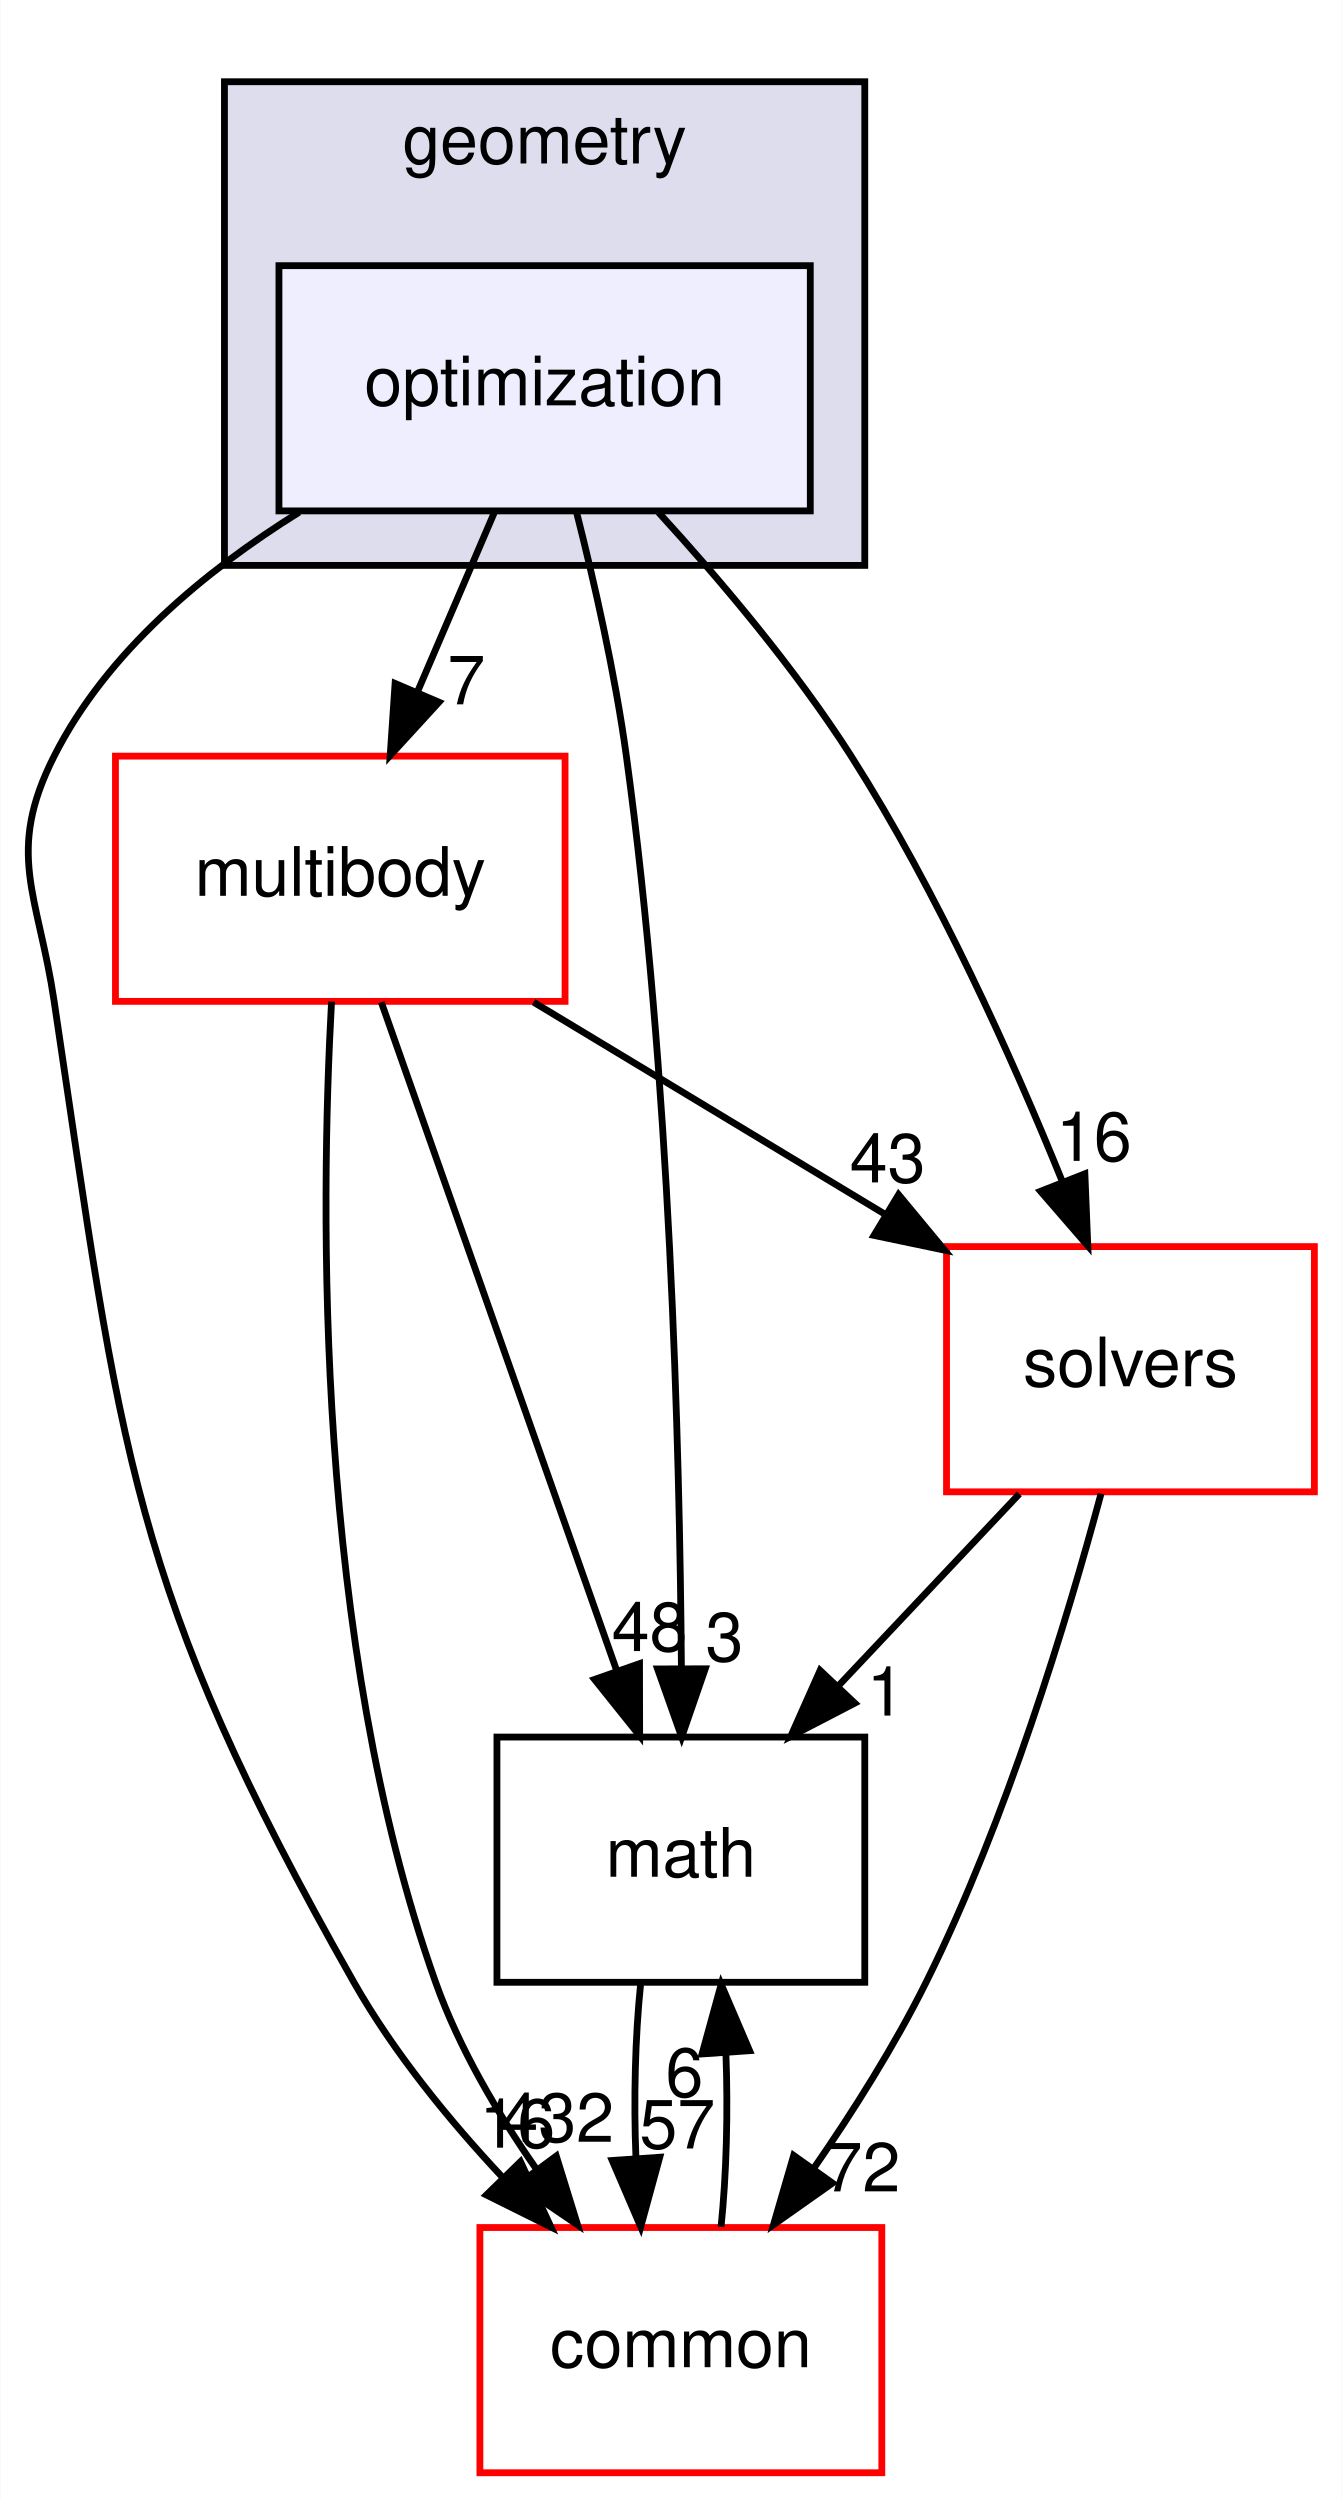
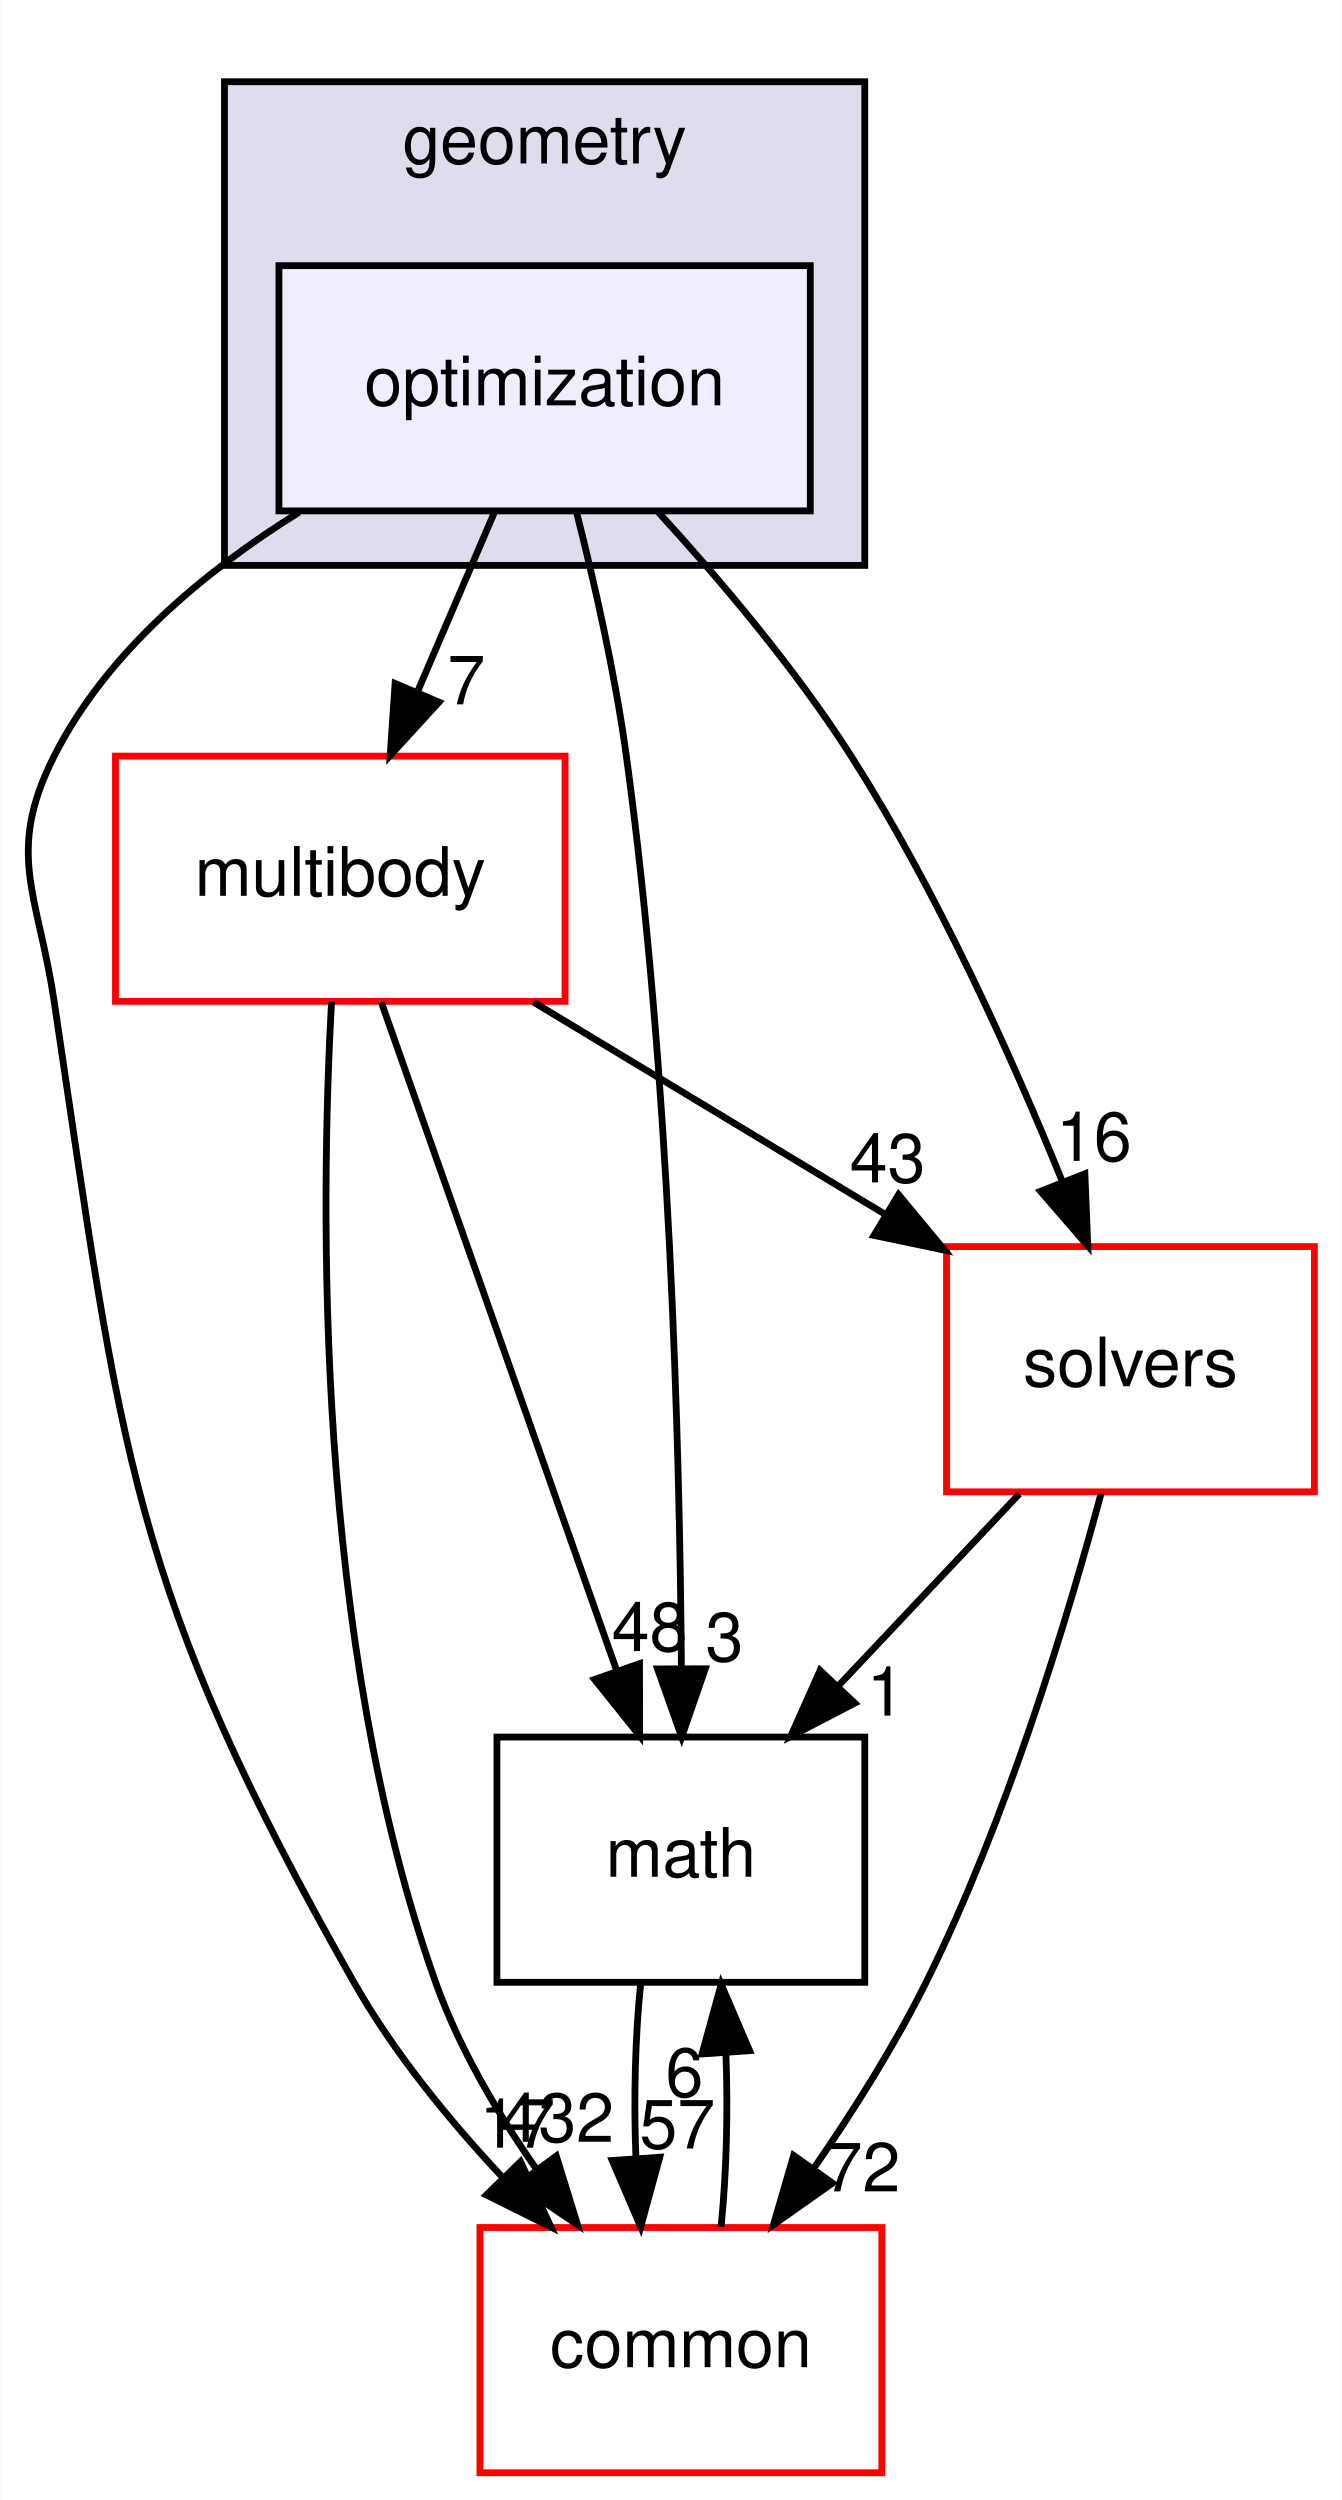
<svg xmlns="http://www.w3.org/2000/svg" xmlns:xlink="http://www.w3.org/1999/xlink" width="197pt" height="367pt" viewBox="0.00 0.00 196.90 367.00">
  <g id="graph0" class="graph" transform="scale(1 1) rotate(0) translate(4 363)">
    <polygon fill="white" stroke="transparent" points="-4,4 -4,-363 192.9,-363 192.9,4 -4,4" />
    <g id="clust1" class="cluster">
      <g id="a_clust1">
        <a xlink:href="dir_d739e095b49d8b72164589d00310017d.html" target="_top" xlink:title="geometry">
          <polygon fill="#ddddee" stroke="black" points="28.9,-280 28.9,-351 122.9,-351 122.9,-280 28.9,-280" />
          <text text-anchor="middle" x="75.9" y="-339" font-family="Helvetica,sans-Serif" font-size="10.00">geometry</text>
        </a>
      </g>
    </g>
    <g id="node1" class="node">
      <g id="a_node1">
        <a xlink:href="dir_3d84dd5e420c33a089db2aba1794a356.html" target="_top" xlink:title="optimization">
          <polygon fill="#eeeeff" stroke="black" points="114.9,-324 36.9,-324 36.9,-288 114.9,-288 114.9,-324" />
          <text text-anchor="middle" x="75.9" y="-303.5" font-family="Helvetica,sans-Serif" font-size="10.00">optimization</text>
        </a>
      </g>
    </g>
    <g id="node2" class="node">
      <g id="a_node2">
        <a xlink:href="dir_39b8b3c6654246a9c12332c930bc7d3f.html" target="_top" xlink:title="multibody">
          <polygon fill="white" stroke="red" points="78.9,-252 12.9,-252 12.9,-216 78.9,-216 78.9,-252" />
          <text text-anchor="middle" x="45.9" y="-231.5" font-family="Helvetica,sans-Serif" font-size="10.00">multibody</text>
        </a>
      </g>
    </g>
    <g id="edge5" class="edge">
      <path fill="none" stroke="black" d="M68.49,-287.7C65.11,-279.81 61.03,-270.3 57.28,-261.55" />
      <polygon fill="black" stroke="black" points="60.39,-259.92 53.23,-252.1 53.95,-262.67 60.39,-259.92" />
      <g id="a_edge5-headlabel">
        <a xlink:href="dir_000050_000065.html" target="_top" xlink:title="7">
          <text text-anchor="middle" x="64.41" y="-259.6" font-family="Helvetica,sans-Serif" font-size="10.00">7</text>
        </a>
      </g>
    </g>
    <g id="node3" class="node">
      <g id="a_node3">
        <a xlink:href="dir_fc0178d6978c9fa2cad6ef3e048a60a7.html" target="_top" xlink:title="math">
          <polygon fill="none" stroke="black" points="122.9,-108 68.9,-108 68.9,-72 122.9,-72 122.9,-108" />
          <text text-anchor="middle" x="95.9" y="-87.5" font-family="Helvetica,sans-Serif" font-size="10.00">math</text>
        </a>
      </g>
    </g>
    <g id="edge6" class="edge">
      <path fill="none" stroke="black" d="M80.55,-287.95C83.17,-277.63 86.24,-264.15 87.9,-252 94.29,-205.37 95.74,-150.53 95.98,-118.38" />
      <polygon fill="black" stroke="black" points="99.48,-118.02 96.02,-108.01 92.48,-118 99.48,-118.02" />
      <g id="a_edge6-headlabel">
        <a xlink:href="dir_000050_000015.html" target="_top" xlink:title="3">
          <text text-anchor="middle" x="102.3" y="-119.13" font-family="Helvetica,sans-Serif" font-size="10.00">3</text>
        </a>
      </g>
    </g>
    <g id="node4" class="node">
      <g id="a_node4">
        <a xlink:href="dir_c86b501450b8b8b59405c286cb030cc3.html" target="_top" xlink:title="solvers">
          <polygon fill="white" stroke="red" points="188.9,-180 134.9,-180 134.9,-144 188.9,-144 188.9,-180" />
          <text text-anchor="middle" x="161.9" y="-159.5" font-family="Helvetica,sans-Serif" font-size="10.00">solvers</text>
        </a>
      </g>
    </g>
    <g id="edge7" class="edge">
      <path fill="none" stroke="black" d="M92.6,-287.8C101.69,-277.86 112.72,-264.82 120.9,-252 133.56,-232.15 144.51,-207.76 151.91,-189.53" />
      <polygon fill="black" stroke="black" points="155.21,-190.69 155.64,-180.11 148.7,-188.12 155.21,-190.69" />
      <g id="a_edge7-headlabel">
        <a xlink:href="dir_000050_000094.html" target="_top" xlink:title="16">
          <text text-anchor="middle" x="156.53" y="-192.58" font-family="Helvetica,sans-Serif" font-size="10.00">16</text>
        </a>
      </g>
    </g>
    <g id="node5" class="node">
      <g id="a_node5">
        <a xlink:href="dir_a36da230f0956f48b11c85f7d599788f.html" target="_top" xlink:title="common">
          <polygon fill="white" stroke="red" points="125.4,-36 66.4,-36 66.4,0 125.4,0 125.4,-36" />
          <text text-anchor="middle" x="95.9" y="-15.5" font-family="Helvetica,sans-Serif" font-size="10.00">common</text>
        </a>
      </g>
    </g>
    <g id="edge8" class="edge">
      <path fill="none" stroke="black" d="M39.87,-287.81C25.98,-279.16 11.6,-267.24 3.9,-252 -3.32,-237.72 1.54,-231.82 3.9,-216 13.79,-149.81 14.87,-130.2 47.9,-72 53.72,-61.75 61.82,-51.81 69.72,-43.37" />
      <polygon fill="black" stroke="black" points="72.36,-45.67 76.84,-36.06 67.35,-40.78 72.36,-45.67" />
      <g id="a_edge8-headlabel">
-         <a xlink:href="dir_000050_000012.html" target="_top" xlink:title="16">
-           <text text-anchor="middle" x="71.89" y="-47.72" font-family="Helvetica,sans-Serif" font-size="10.00">16</text>
+         <a xlink:href="dir_000050_000012.html" target="_top" xlink:title="17">
+           <text text-anchor="middle" x="71.89" y="-47.72" font-family="Helvetica,sans-Serif" font-size="10.00">17</text>
        </a>
      </g>
    </g>
    <g id="edge1" class="edge">
      <path fill="none" stroke="black" d="M51.93,-215.87C60.53,-191.46 76.39,-146.43 86.52,-117.64" />
      <polygon fill="black" stroke="black" points="89.83,-118.78 89.85,-108.19 83.23,-116.46 89.83,-118.78" />
      <g id="a_edge1-headlabel">
        <a xlink:href="dir_000065_000015.html" target="_top" xlink:title="48">
          <text text-anchor="middle" x="91.31" y="-120.62" font-family="Helvetica,sans-Serif" font-size="10.00">48</text>
        </a>
      </g>
    </g>
    <g id="edge2" class="edge">
      <path fill="none" stroke="black" d="M74.28,-215.88C89.78,-206.52 109.15,-194.83 125.73,-184.83" />
      <polygon fill="black" stroke="black" points="127.86,-187.63 134.62,-179.47 124.25,-181.64 127.86,-187.63" />
      <g id="a_edge2-headlabel">
        <a xlink:href="dir_000065_000094.html" target="_top" xlink:title="43">
          <text text-anchor="middle" x="126.25" y="-189.42" font-family="Helvetica,sans-Serif" font-size="10.00">43</text>
        </a>
      </g>
    </g>
    <g id="edge3" class="edge">
      <path fill="none" stroke="black" d="M44.62,-215.96C42.97,-185.91 42.13,-121.96 59.9,-72 63.33,-62.35 68.95,-52.79 74.74,-44.51" />
      <polygon fill="black" stroke="black" points="77.61,-46.5 80.74,-36.38 71.99,-42.34 77.61,-46.5" />
      <g id="a_edge3-headlabel">
        <a xlink:href="dir_000065_000012.html" target="_top" xlink:title="432">
          <text text-anchor="middle" x="77.76" y="-48.58" font-family="Helvetica,sans-Serif" font-size="10.00">432</text>
        </a>
      </g>
    </g>
    <g id="edge4" class="edge">
      <path fill="none" stroke="black" d="M89.99,-71.7C89.19,-63.98 88.96,-54.71 89.31,-46.11" />
      <polygon fill="black" stroke="black" points="92.8,-46.32 90.01,-36.1 85.82,-45.84 92.8,-46.32" />
      <g id="a_edge4-headlabel">
        <a xlink:href="dir_000015_000012.html" target="_top" xlink:title="57">
          <text text-anchor="middle" x="95.38" y="-47.61" font-family="Helvetica,sans-Serif" font-size="10.00">57</text>
        </a>
      </g>
    </g>
    <g id="edge9" class="edge">
      <path fill="none" stroke="black" d="M145.59,-143.7C137.59,-135.22 127.83,-124.86 119.08,-115.58" />
      <polygon fill="black" stroke="black" points="121.43,-112.98 112.03,-108.1 116.34,-117.78 121.43,-112.98" />
      <g id="a_edge9-headlabel">
        <a xlink:href="dir_000094_000015.html" target="_top" xlink:title="1">
          <text text-anchor="middle" x="125.97" y="-111.15" font-family="Helvetica,sans-Serif" font-size="10.00">1</text>
        </a>
      </g>
    </g>
    <g id="edge10" class="edge">
      <path fill="none" stroke="black" d="M157.58,-143.72C152.65,-125.38 143.72,-95.8 131.9,-72 127.27,-62.68 121.22,-53.1 115.41,-44.69" />
      <polygon fill="black" stroke="black" points="118.16,-42.52 109.5,-36.41 112.46,-46.58 118.16,-42.52" />
      <g id="a_edge10-headlabel">
        <a xlink:href="dir_000094_000012.html" target="_top" xlink:title="72">
          <text text-anchor="middle" x="122.56" y="-41.3" font-family="Helvetica,sans-Serif" font-size="10.00">72</text>
        </a>
      </g>
    </g>
    <g id="edge11" class="edge">
      <path fill="none" stroke="black" d="M101.8,-36.1C102.6,-43.79 102.84,-53.05 102.51,-61.67" />
      <polygon fill="black" stroke="black" points="99.01,-61.48 101.82,-71.7 105.99,-61.96 99.01,-61.48" />
      <g id="a_edge11-headlabel">
        <a xlink:href="dir_000012_000015.html" target="_top" xlink:title="6">
          <text text-anchor="middle" x="96.42" y="-55.2" font-family="Helvetica,sans-Serif" font-size="10.00">6</text>
        </a>
      </g>
    </g>
  </g>
</svg>
